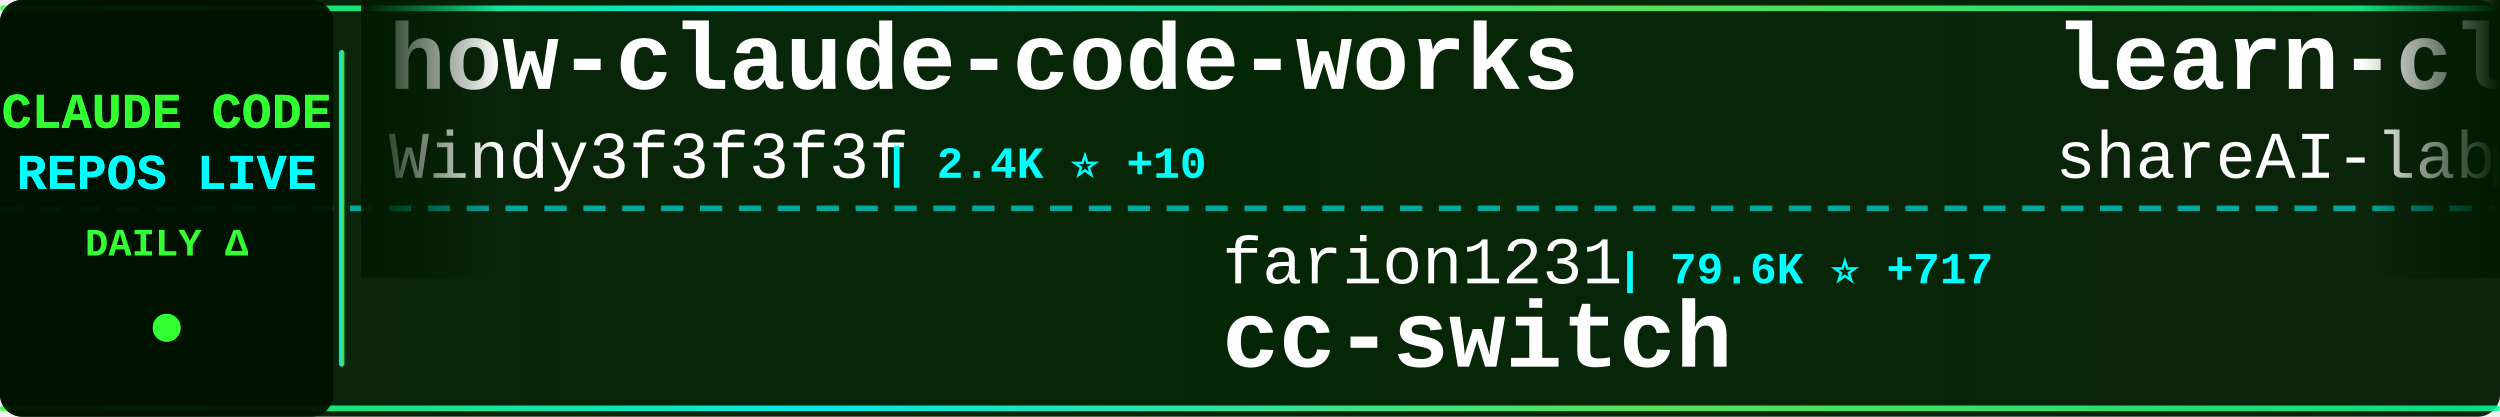
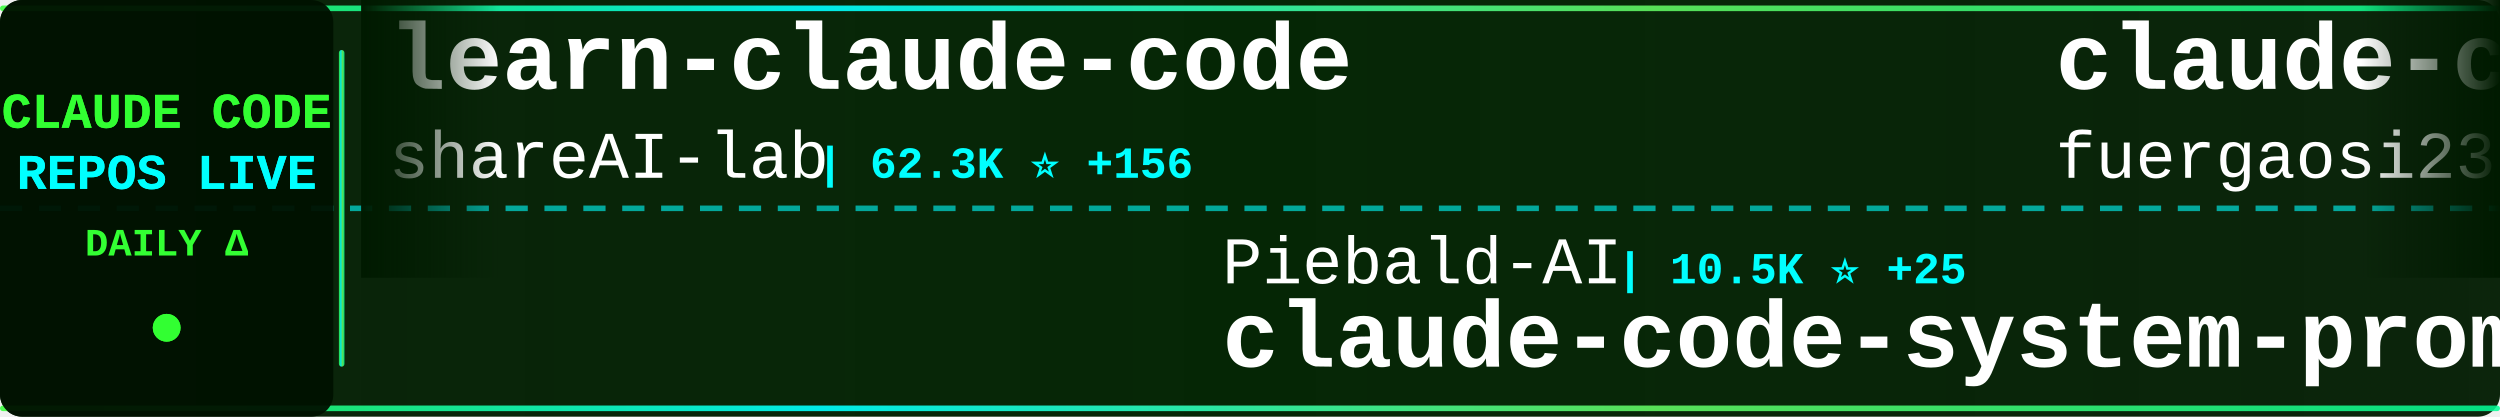
<svg xmlns="http://www.w3.org/2000/svg" width="900" height="150">
  <defs>
    <linearGradient id="tickerBg" x1="0%" y1="0%" x2="100%" y2="0%">
      <stop offset="0%" style="stop-color:#001a00;stop-opacity:0.95" />
      <stop offset="50%" style="stop-color:#002200;stop-opacity:0.98" />
      <stop offset="100%" style="stop-color:#001a00;stop-opacity:0.95" />
    </linearGradient>
    <linearGradient id="borderGrad" x1="0%" y1="0%" x2="100%" y2="0%">
      <stop offset="0%" style="stop-color:#33ff33;stop-opacity:0.85">
        <animate attributeName="stop-opacity" values="0.85;1;0.85" dur="2s" repeatCount="indefinite" />
      </stop>
      <stop offset="33%" style="stop-color:#00ffff;stop-opacity:0.9">
        <animate attributeName="stop-opacity" values="0.9;1;0.9" dur="2.2s" repeatCount="indefinite" />
      </stop>
      <stop offset="66%" style="stop-color:#66ff66;stop-opacity:0.85">
        <animate attributeName="stop-opacity" values="0.85;1;0.85" dur="1.8s" repeatCount="indefinite" />
      </stop>
      <stop offset="100%" style="stop-color:#00ff99;stop-opacity:0.85">
        <animate attributeName="stop-opacity" values="0.85;1;0.85" dur="2s" repeatCount="indefinite" />
      </stop>
    </linearGradient>
    <filter id="textGlow">
      <feGaussianBlur stdDeviation="0.1" result="coloredBlur" />
      <feMerge>
        <feMergeNode in="coloredBlur" />
        <feMergeNode in="SourceGraphic" />
      </feMerge>
    </filter>
    <filter id="metricGlow">
      <feGaussianBlur stdDeviation="0.2" result="coloredBlur" />
      <feMerge>
        <feMergeNode in="coloredBlur" />
        <feMergeNode in="SourceGraphic" />
      </feMerge>
    </filter>
    <linearGradient id="leftFade" x1="0%" y1="0%" x2="100%" y2="0%">
      <stop offset="0%" style="stop-color:#001a00;stop-opacity:1" />
      <stop offset="100%" style="stop-color:#001a00;stop-opacity:0" />
    </linearGradient>
    <linearGradient id="rightFade" x1="0%" y1="0%" x2="100%" y2="0%">
      <stop offset="0%" style="stop-color:#001a00;stop-opacity:0" />
      <stop offset="100%" style="stop-color:#001a00;stop-opacity:1" />
    </linearGradient>
  </defs>
  <rect width="900" height="150" fill="url(#tickerBg)" rx="8" />
  <rect x="0" y="2" width="900" height="2" fill="url(#borderGrad)" rx="1" />
  <rect x="0" y="146" width="900" height="2" fill="url(#borderGrad)" rx="1" />
  <line x1="0" y1="75" x2="900" y2="75" stroke="#00ffff" stroke-width="2" stroke-dasharray="8 6" opacity="0.6" />
  <rect x="0" y="0" width="120" height="150" fill="#001100" opacity="0.95" rx="8" />
  <text x="60" y="46" font-family="'Courier New', monospace" font-size="18" font-weight="bold" fill="#33ff33" text-anchor="middle" filter="url(#textGlow)">
    CLAUDE CODE
  </text>
  <text x="60" y="68" font-family="'Courier New', monospace" font-size="18" font-weight="bold" fill="#00ffff" text-anchor="middle" filter="url(#textGlow)">
    REPOS LIVE
  </text>
  <text x="60" y="92" font-family="'Courier New', monospace" font-size="14" font-weight="bold" fill="#33ff33" text-anchor="middle">
    DAILY Δ
  </text>
  <circle cx="60" cy="118" r="5" fill="#33ff33" filter="url(#metricGlow)">
    <animate attributeName="r" values="4;6;4" dur="1.5s" repeatCount="indefinite" />
    <animate attributeName="opacity" values="0.6;1;0.6" dur="1.5s" repeatCount="indefinite" />
  </circle>
  <rect x="122" y="18" width="2" height="114" fill="url(#borderGrad)" rx="1" />
  <clipPath id="tickerClip">
    <rect x="130" y="0" width="770" height="150" />
  </clipPath>
  <g clip-path="url(#tickerClip)">
    <g id="tickerItems">
      <animateTransform attributeName="transform" attributeType="XML" type="translate" from="0 0" to="-3000 0" dur="54s" repeatCount="indefinite" />
      <g transform="translate(0, 0)">
-         <text x="140" y="32" font-family="'Courier New', monospace" font-size="34" font-weight="bold" fill="#ffffff">how-claude-code-works</text>
-         <text x="140" y="64" font-family="'Courier New', monospace" font-size="24" font-weight="normal" fill="#ffffff" opacity="1.0">Windy3f3f3f3f</text>
-         <text x="318" y="64" font-family="'Courier New', monospace" font-size="16" font-weight="bold" fill="#00ffff"> | 2.4K ⭐ +10</text>
+         <text x="140" y="32" font-family="'Courier New', monospace" font-size="34" font-weight="bold" fill="#ffffff">learn-claude-code</text>
+         <text x="140" y="64" font-family="'Courier New', monospace" font-size="24" font-weight="normal" fill="#ffffff" opacity="1.0">shareAI-lab</text>
+         <text x="294" y="64" font-family="'Courier New', monospace" font-size="16" font-weight="bold" fill="#00ffff"> | 62.3K ⭐ +156</text>
      </g>
      <g transform="translate(300, 0)">
-         <text x="140" y="102" font-family="'Courier New', monospace" font-size="24" font-weight="normal" fill="#ffffff" opacity="1.0">farion1231</text>
-         <text x="282" y="102" font-family="'Courier New', monospace" font-size="16" font-weight="bold" fill="#00ffff"> | 79.6K ⭐ +717</text>
-         <text x="140" y="132" font-family="'Courier New', monospace" font-size="34" font-weight="bold" fill="#ffffff">cc-switch</text>
+         <text x="140" y="102" font-family="'Courier New', monospace" font-size="24" font-weight="normal" fill="#ffffff" opacity="1.0">Piebald-AI</text>
+         <text x="282" y="102" font-family="'Courier New', monospace" font-size="16" font-weight="bold" fill="#00ffff"> | 10.5K ⭐ +25</text>
+         <text x="140" y="132" font-family="'Courier New', monospace" font-size="34" font-weight="bold" fill="#ffffff">claude-code-system-promp...</text>
      </g>
      <g transform="translate(600, 0)">
+         <text x="140" y="32" font-family="'Courier New', monospace" font-size="34" font-weight="bold" fill="#ffffff">claude-code-proxy</text>
+         <text x="140" y="64" font-family="'Courier New', monospace" font-size="24" font-weight="normal" fill="#ffffff" opacity="1.0">fuergaosi233</text>
+         <text x="306" y="64" font-family="'Courier New', monospace" font-size="16" font-weight="bold" fill="#00ffff"> | 2.6K ⭐ +2</text>
+       </g>
+       <g transform="translate(900, 0)">
+         <text x="140" y="102" font-family="'Courier New', monospace" font-size="24" font-weight="normal" fill="#ffffff" opacity="1.0">darcyegb</text>
+         <text x="258" y="102" font-family="'Courier New', monospace" font-size="16" font-weight="bold" fill="#00ffff"> | 701 ⭐</text>
+         <text x="140" y="132" font-family="'Courier New', monospace" font-size="34" font-weight="bold" fill="#ffffff">ClaudeCodeAgents</text>
+       </g>
+       <g transform="translate(1200, 0)">
+         <text x="140" y="32" font-family="'Courier New', monospace" font-size="34" font-weight="bold" fill="#ffffff">claude-code-reverse</text>
+         <text x="140" y="64" font-family="'Courier New', monospace" font-size="24" font-weight="normal" fill="#ffffff" opacity="1.0">Yuyz0112</text>
+         <text x="258" y="64" font-family="'Courier New', monospace" font-size="16" font-weight="bold" fill="#00ffff"> | 2.4K ⭐</text>
+       </g>
+       <g transform="translate(1500, 0)">
+         <text x="140" y="102" font-family="'Courier New', monospace" font-size="24" font-weight="normal" fill="#ffffff" opacity="1.0">chauncygu</text>
+         <text x="270" y="102" font-family="'Courier New', monospace" font-size="16" font-weight="bold" fill="#00ffff"> | 2.5K ⭐ +6</text>
+         <text x="140" y="132" font-family="'Courier New', monospace" font-size="34" font-weight="bold" fill="#ffffff">collection-claude-code-s...</text>
+       </g>
+       <g transform="translate(1800, 0)">
+         <text x="140" y="32" font-family="'Courier New', monospace" font-size="34" font-weight="bold" fill="#ffffff">claude-code-action</text>
+         <text x="140" y="64" font-family="'Courier New', monospace" font-size="24" font-weight="normal" fill="#ffffff" opacity="1.0">anthropics</text>
+         <text x="282" y="64" font-family="'Courier New', monospace" font-size="16" font-weight="bold" fill="#00ffff"> | 7.7K ⭐ +18</text>
+       </g>
+       <g transform="translate(2100, 0)">
+         <text x="140" y="102" font-family="'Courier New', monospace" font-size="24" font-weight="normal" fill="#ffffff" opacity="1.0">liuup</text>
+         <text x="222" y="102" font-family="'Courier New', monospace" font-size="16" font-weight="bold" fill="#00ffff"> | 2.7K ⭐ +15</text>
+         <text x="140" y="132" font-family="'Courier New', monospace" font-size="34" font-weight="bold" fill="#ffffff">claude-code-analysis</text>
+       </g>
+       <g transform="translate(2400, 0)">
+         <text x="140" y="32" font-family="'Courier New', monospace" font-size="34" font-weight="bold" fill="#ffffff">claude_code_src</text>
+         <text x="140" y="64" font-family="'Courier New', monospace" font-size="24" font-weight="normal" fill="#ffffff" opacity="1.0">ponponon</text>
+         <text x="258" y="64" font-family="'Courier New', monospace" font-size="16" font-weight="bold" fill="#00ffff"> | 2.2K ⭐ +1</text>
+       </g>
+       <g transform="translate(2700, 0)">
+         <text x="140" y="102" font-family="'Courier New', monospace" font-size="24" font-weight="normal" fill="#ffffff" opacity="1.0">repowise-dev</text>
+         <text x="306" y="102" font-family="'Courier New', monospace" font-size="16" font-weight="bold" fill="#00ffff"> | 1.1K ⭐ +3</text>
+         <text x="140" y="132" font-family="'Courier New', monospace" font-size="34" font-weight="bold" fill="#ffffff">claude-code-prompts</text>
+       </g>
+       <g transform="translate(3000, 0)">
        <text x="140" y="32" font-family="'Courier New', monospace" font-size="34" font-weight="bold" fill="#ffffff">learn-claude-code</text>
        <text x="140" y="64" font-family="'Courier New', monospace" font-size="24" font-weight="normal" fill="#ffffff" opacity="1.0">shareAI-lab</text>
-         <text x="294" y="64" font-family="'Courier New', monospace" font-size="16" font-weight="bold" fill="#00ffff"> | 62.3K ⭐ +160</text>
-       </g>
-       <g transform="translate(900, 0)">
-         <text x="140" y="102" font-family="'Courier New', monospace" font-size="24" font-weight="normal" fill="#ffffff" opacity="1.0">RichardAtCT</text>
-         <text x="294" y="102" font-family="'Courier New', monospace" font-size="16" font-weight="bold" fill="#00ffff"> | 2.6K ⭐ +3</text>
-         <text x="140" y="132" font-family="'Courier New', monospace" font-size="34" font-weight="bold" fill="#ffffff">claude-code-telegram</text>
-       </g>
-       <g transform="translate(1200, 0)">
-         <text x="140" y="32" font-family="'Courier New', monospace" font-size="34" font-weight="bold" fill="#ffffff">Claude-Code-Game-Studios</text>
-         <text x="140" y="64" font-family="'Courier New', monospace" font-size="24" font-weight="normal" fill="#ffffff" opacity="1.0">Donchitos</text>
-         <text x="270" y="64" font-family="'Courier New', monospace" font-size="16" font-weight="bold" fill="#00ffff"> | 19.8K ⭐ +101</text>
-       </g>
-       <g transform="translate(1500, 0)">
-         <text x="140" y="102" font-family="'Courier New', monospace" font-size="24" font-weight="normal" fill="#ffffff" opacity="1.0">zstmfhy</text>
-         <text x="246" y="102" font-family="'Courier New', monospace" font-size="16" font-weight="bold" fill="#00ffff"> | 190 ⭐</text>
-         <text x="140" y="132" font-family="'Courier New', monospace" font-size="34" font-weight="bold" fill="#ffffff">Claude-code</text>
-       </g>
-       <g transform="translate(1800, 0)">
-         <text x="140" y="32" font-family="'Courier New', monospace" font-size="34" font-weight="bold" fill="#ffffff">skills</text>
-         <text x="140" y="64" font-family="'Courier New', monospace" font-size="24" font-weight="normal" fill="#ffffff" opacity="1.0">anthropics</text>
-         <text x="282" y="64" font-family="'Courier New', monospace" font-size="16" font-weight="bold" fill="#00ffff"> | 140.1K ⭐ +478</text>
-       </g>
-       <g transform="translate(2100, 0)">
-         <text x="140" y="102" font-family="'Courier New', monospace" font-size="24" font-weight="normal" fill="#ffffff" opacity="1.0">ding113</text>
-         <text x="246" y="102" font-family="'Courier New', monospace" font-size="16" font-weight="bold" fill="#00ffff"> | 2.9K ⭐ +5</text>
-         <text x="140" y="132" font-family="'Courier New', monospace" font-size="34" font-weight="bold" fill="#ffffff">claude-code-hub</text>
-       </g>
-       <g transform="translate(2400, 0)">
-         <text x="140" y="32" font-family="'Courier New', monospace" font-size="34" font-weight="bold" fill="#ffffff">claude-plugins-official</text>
-         <text x="140" y="64" font-family="'Courier New', monospace" font-size="24" font-weight="normal" fill="#ffffff" opacity="1.0">anthropics</text>
-         <text x="282" y="64" font-family="'Courier New', monospace" font-size="16" font-weight="bold" fill="#00ffff"> | 27.1K ⭐ +1.0K</text>
-       </g>
-       <g transform="translate(2700, 0)">
-         <text x="140" y="102" font-family="'Courier New', monospace" font-size="24" font-weight="normal" fill="#ffffff" opacity="1.0">fuergaosi233</text>
-         <text x="306" y="102" font-family="'Courier New', monospace" font-size="16" font-weight="bold" fill="#00ffff"> | 2.6K ⭐ +2</text>
-         <text x="140" y="132" font-family="'Courier New', monospace" font-size="34" font-weight="bold" fill="#ffffff">claude-code-proxy</text>
-       </g>
-       <g transform="translate(3000, 0)">
-         <text x="140" y="32" font-family="'Courier New', monospace" font-size="34" font-weight="bold" fill="#ffffff">how-claude-code-works</text>
-         <text x="140" y="64" font-family="'Courier New', monospace" font-size="24" font-weight="normal" fill="#ffffff" opacity="1.0">Windy3f3f3f3f</text>
-         <text x="318" y="64" font-family="'Courier New', monospace" font-size="16" font-weight="bold" fill="#00ffff"> | 2.4K ⭐ +10</text>
+         <text x="294" y="64" font-family="'Courier New', monospace" font-size="16" font-weight="bold" fill="#00ffff"> | 62.3K ⭐ +156</text>
      </g>
      <g transform="translate(3300, 0)">
-         <text x="140" y="102" font-family="'Courier New', monospace" font-size="24" font-weight="normal" fill="#ffffff" opacity="1.0">farion1231</text>
-         <text x="282" y="102" font-family="'Courier New', monospace" font-size="16" font-weight="bold" fill="#00ffff"> | 79.6K ⭐ +717</text>
-         <text x="140" y="132" font-family="'Courier New', monospace" font-size="34" font-weight="bold" fill="#ffffff">cc-switch</text>
+         <text x="140" y="102" font-family="'Courier New', monospace" font-size="24" font-weight="normal" fill="#ffffff" opacity="1.0">Piebald-AI</text>
+         <text x="282" y="102" font-family="'Courier New', monospace" font-size="16" font-weight="bold" fill="#00ffff"> | 10.5K ⭐ +25</text>
+         <text x="140" y="132" font-family="'Courier New', monospace" font-size="34" font-weight="bold" fill="#ffffff">claude-code-system-promp...</text>
      </g>
      <g transform="translate(3600, 0)">
-         <text x="140" y="32" font-family="'Courier New', monospace" font-size="34" font-weight="bold" fill="#ffffff">learn-claude-code</text>
-         <text x="140" y="64" font-family="'Courier New', monospace" font-size="24" font-weight="normal" fill="#ffffff" opacity="1.0">shareAI-lab</text>
-         <text x="294" y="64" font-family="'Courier New', monospace" font-size="16" font-weight="bold" fill="#00ffff"> | 62.3K ⭐ +160</text>
+         <text x="140" y="32" font-family="'Courier New', monospace" font-size="34" font-weight="bold" fill="#ffffff">claude-code-proxy</text>
+         <text x="140" y="64" font-family="'Courier New', monospace" font-size="24" font-weight="normal" fill="#ffffff" opacity="1.0">fuergaosi233</text>
+         <text x="306" y="64" font-family="'Courier New', monospace" font-size="16" font-weight="bold" fill="#00ffff"> | 2.6K ⭐ +2</text>
      </g>
      <g transform="translate(3900, 0)">
-         <text x="140" y="102" font-family="'Courier New', monospace" font-size="24" font-weight="normal" fill="#ffffff" opacity="1.0">RichardAtCT</text>
-         <text x="294" y="102" font-family="'Courier New', monospace" font-size="16" font-weight="bold" fill="#00ffff"> | 2.6K ⭐ +3</text>
-         <text x="140" y="132" font-family="'Courier New', monospace" font-size="34" font-weight="bold" fill="#ffffff">claude-code-telegram</text>
+         <text x="140" y="102" font-family="'Courier New', monospace" font-size="24" font-weight="normal" fill="#ffffff" opacity="1.0">darcyegb</text>
+         <text x="258" y="102" font-family="'Courier New', monospace" font-size="16" font-weight="bold" fill="#00ffff"> | 701 ⭐</text>
+         <text x="140" y="132" font-family="'Courier New', monospace" font-size="34" font-weight="bold" fill="#ffffff">ClaudeCodeAgents</text>
      </g>
    </g>
  </g>
  <rect x="130" y="0" width="50" height="100" fill="url(#leftFade)" />
  <rect x="850" y="0" width="50" height="100" fill="url(#rightFade)" />
</svg>
